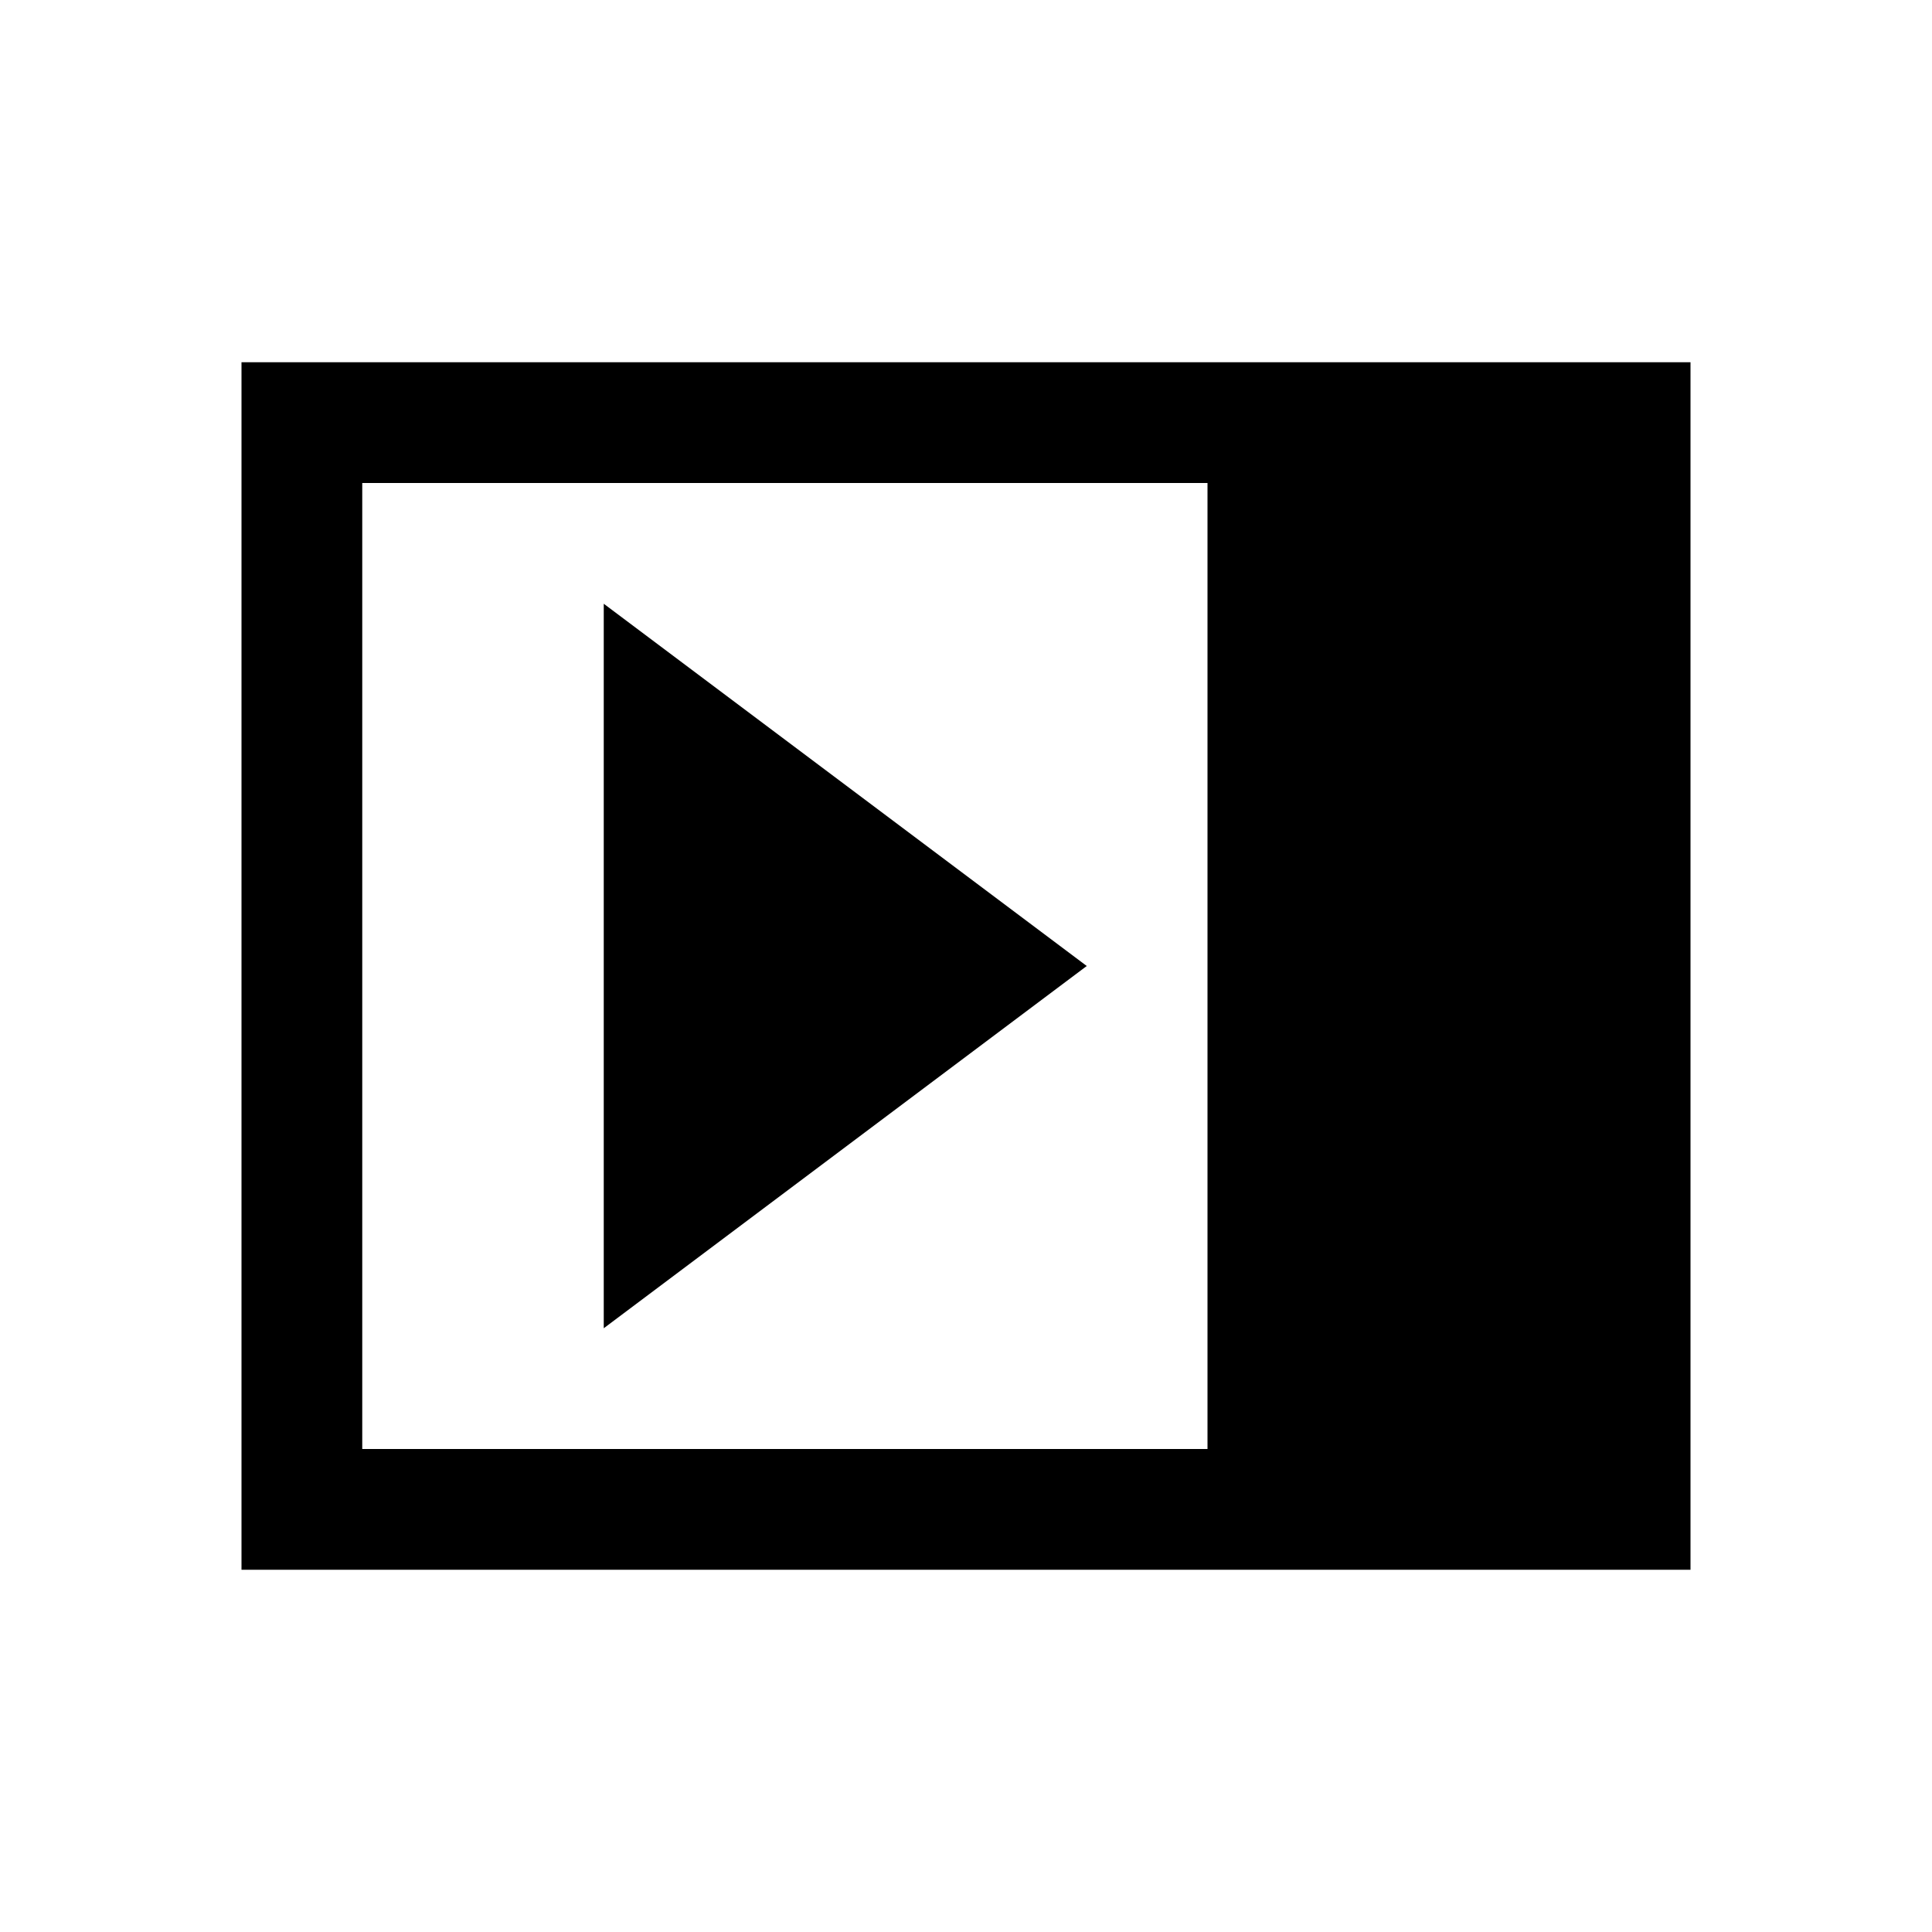
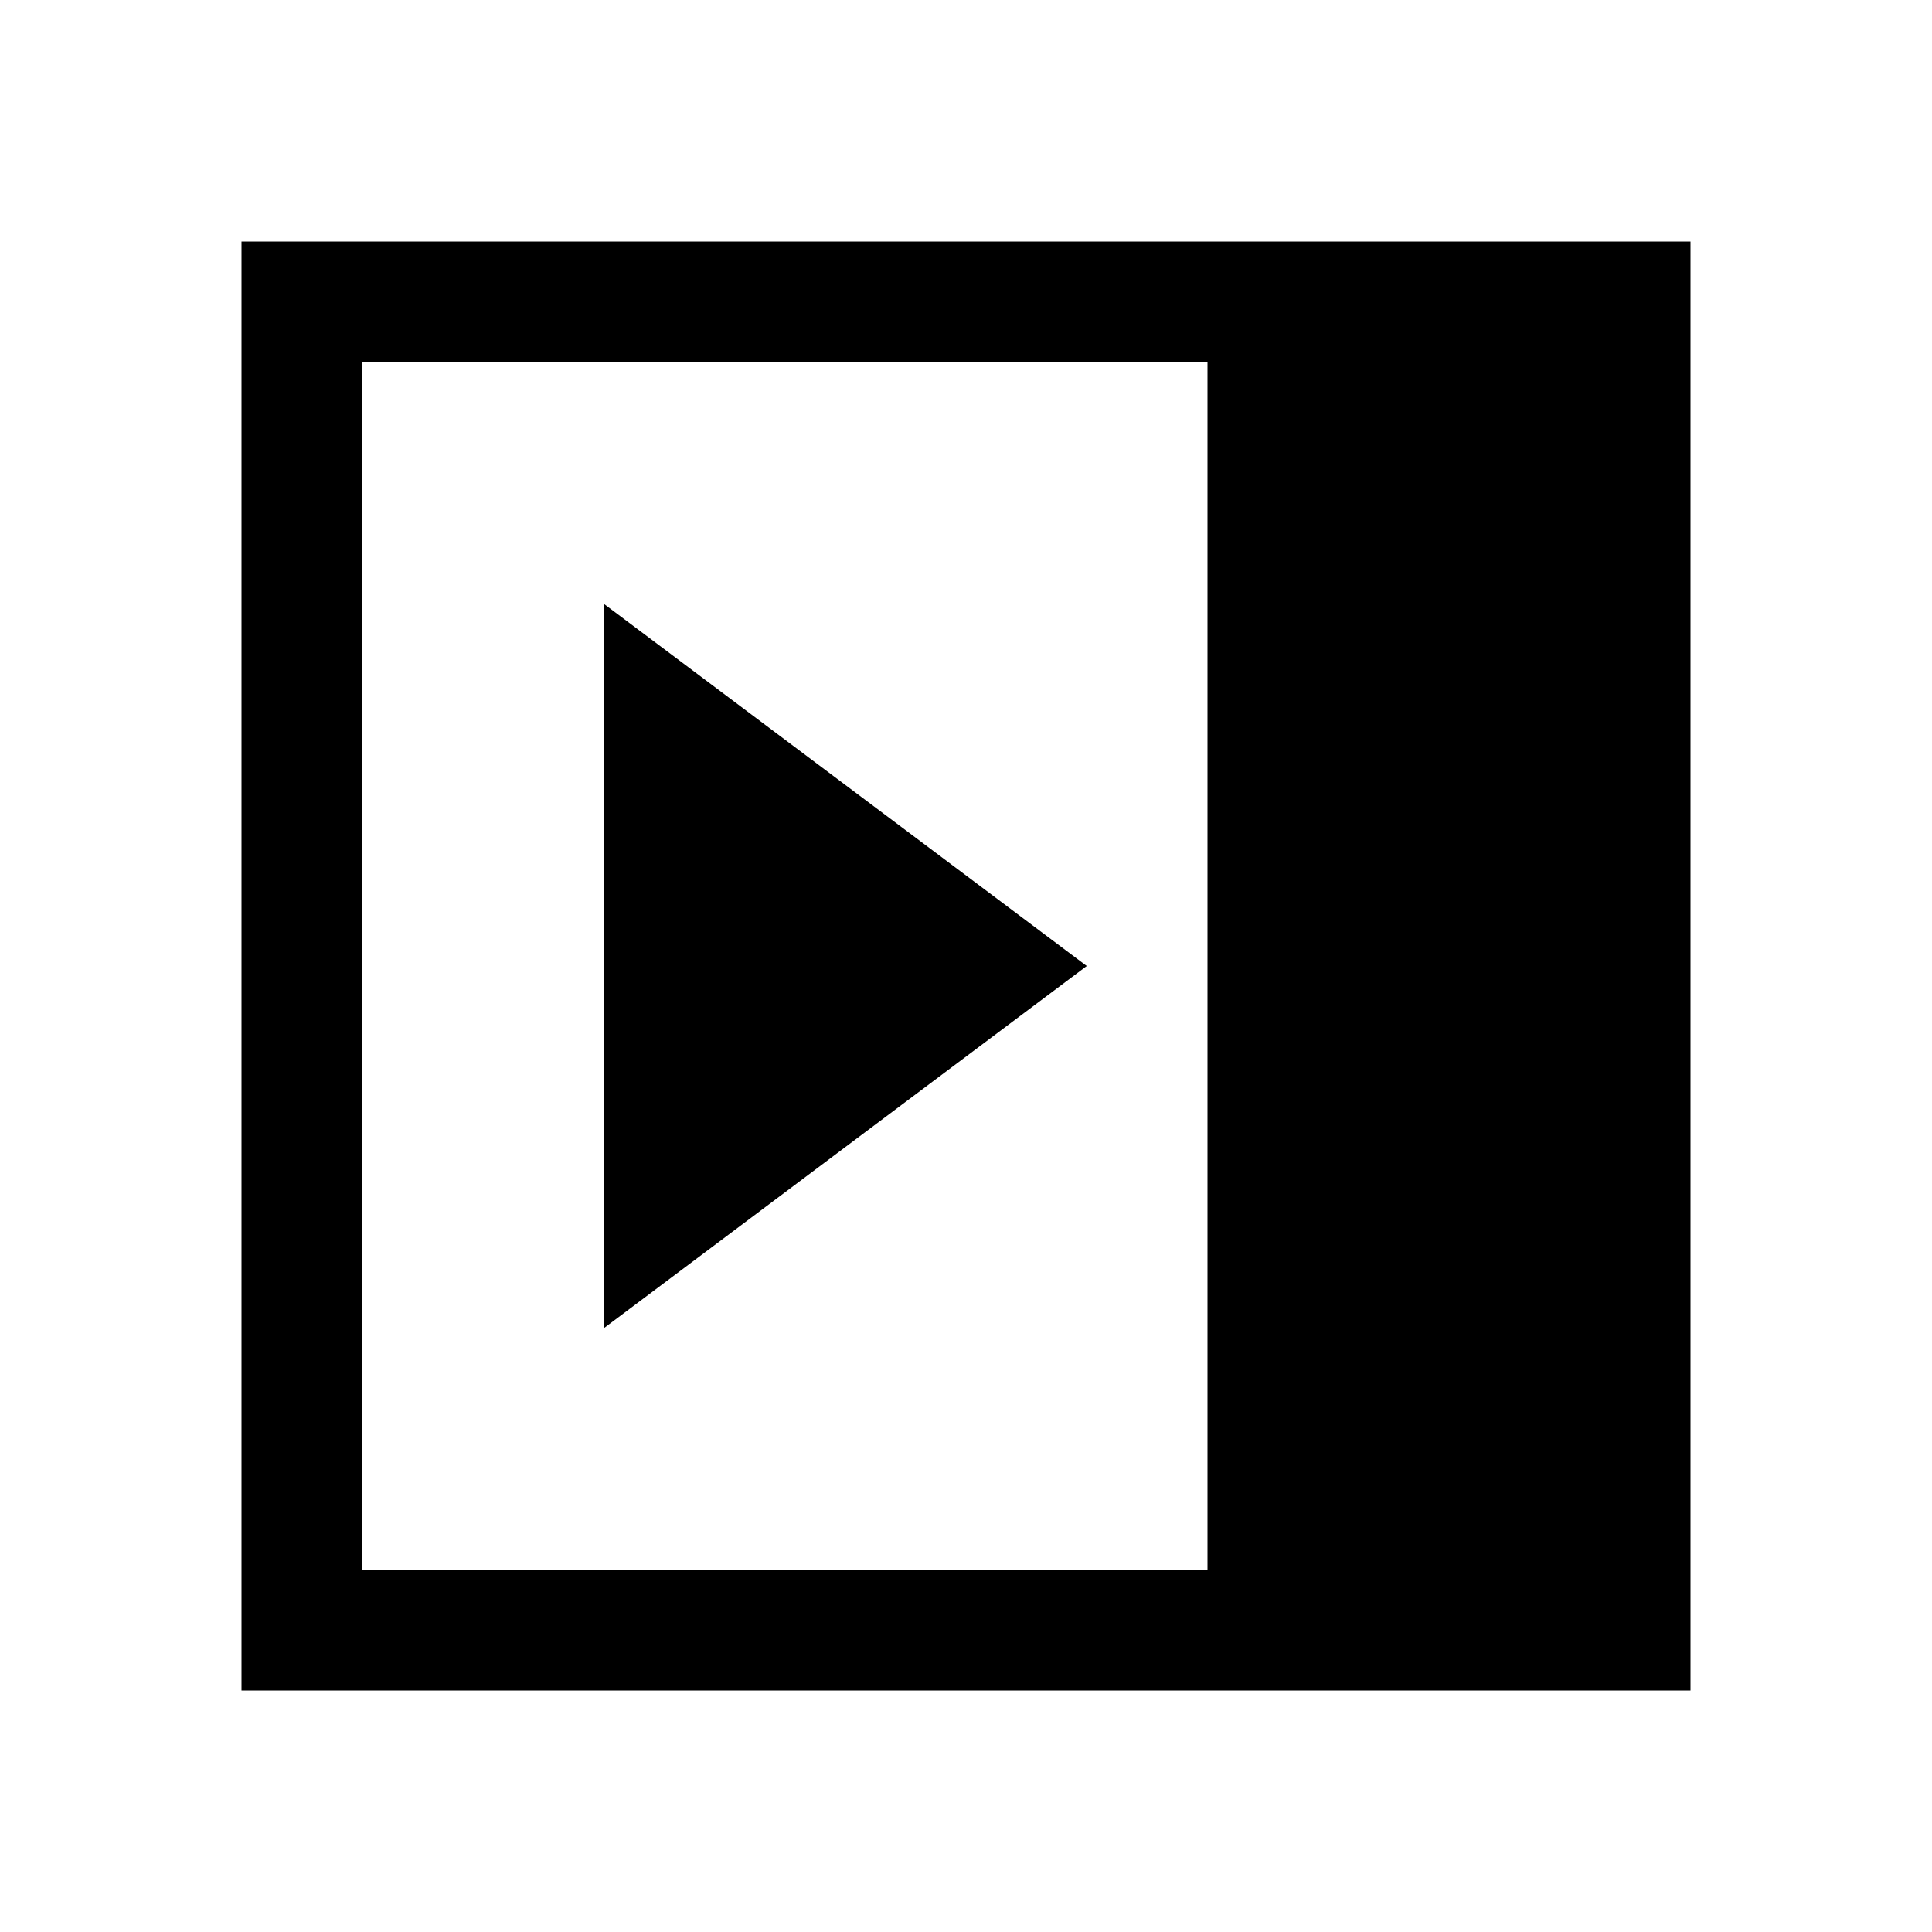
<svg xmlns="http://www.w3.org/2000/svg" width="16" height="16" viewBox="0 0 16 16">
-   <path d="M2 3h12v10H2V3zm1 1h7v8H3V4zm6 4l-4 3V5l4 3z" fill-rule="evenodd" />
+   <path d="M2 2h12v12H2V2zm1 1h7v10H3V3zm6 5l-4 3V5l4 3z" fill-rule="evenodd" />
</svg>
